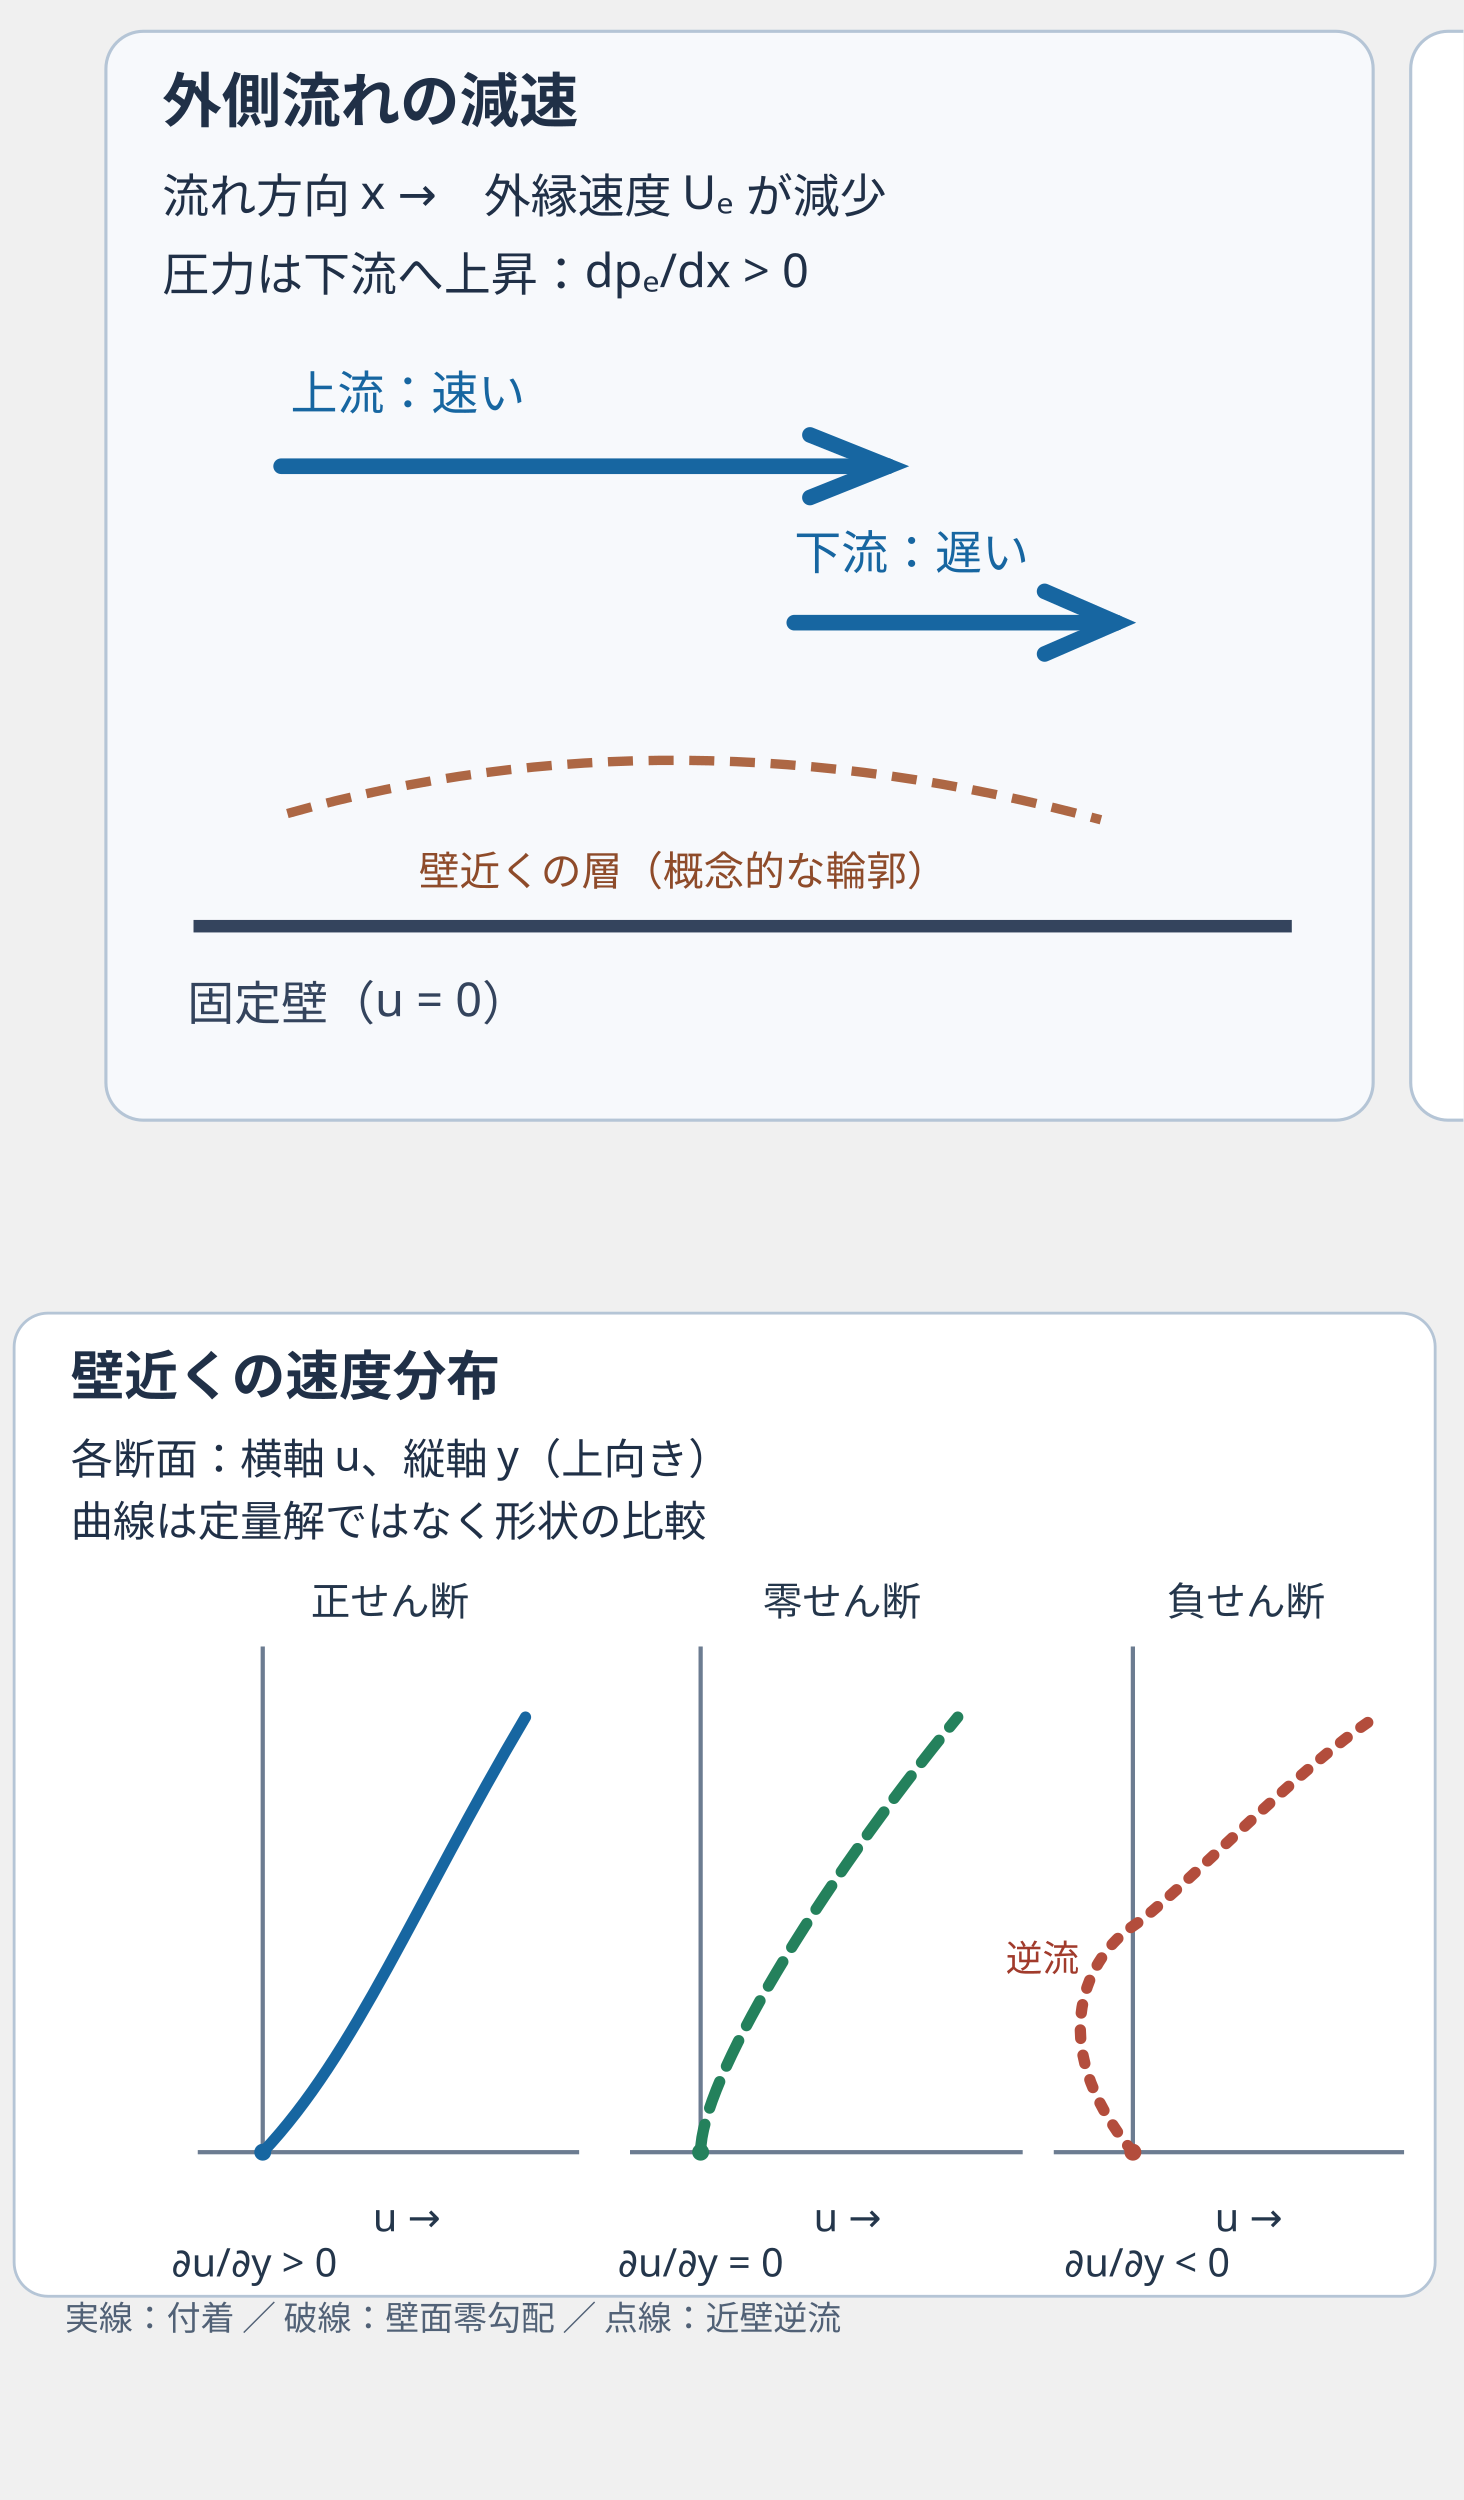
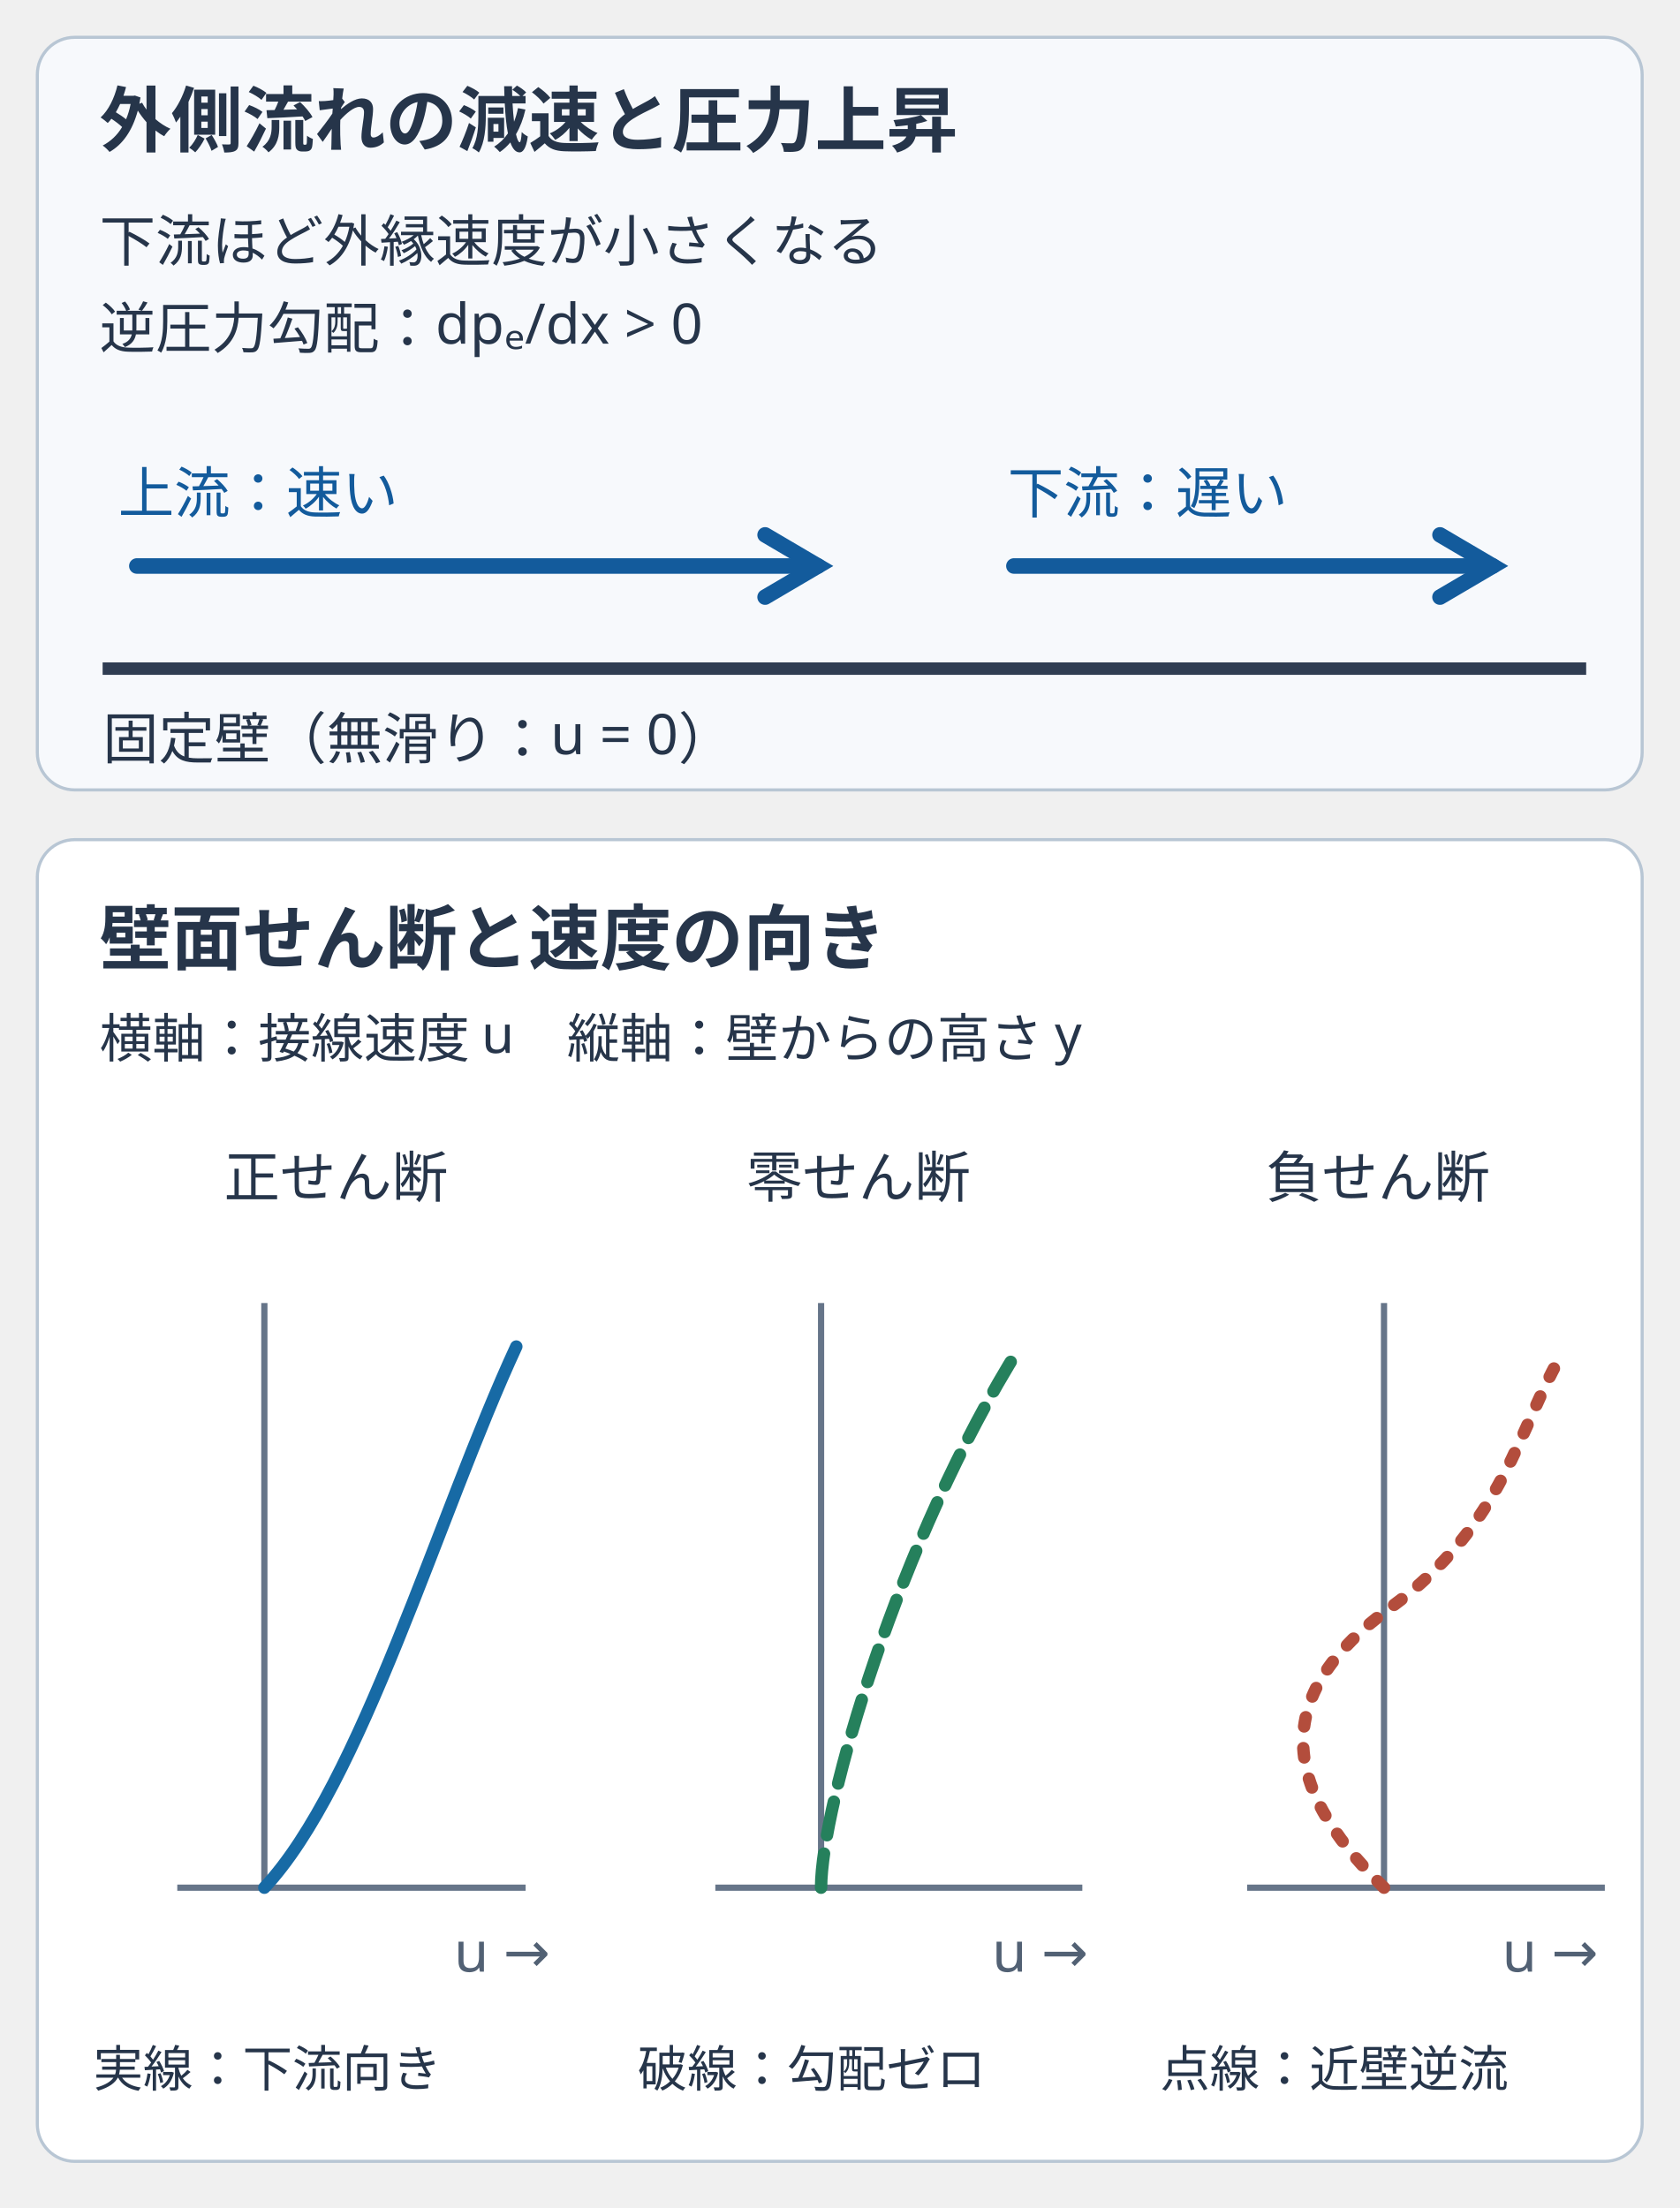
- <svg xmlns="http://www.w3.org/2000/svg" data-layout-lint="strict" width="480" height="820" viewBox="0 0 480 820" role="img" aria-labelledby="title desc">
-   <defs>
-     <g id="original-panels">
-       <rect x="10" y="10" width="405" height="348" rx="12" fill="#f7f9fc" stroke="#b5c5d6" />
-       <rect x="427" y="10" width="503" height="348" rx="12" fill="#ffffff" stroke="#b5c5d6" />
-       <g font-family="sans-serif" fill="#203047">
-         <text x="28" y="39" font-size="19" font-weight="bold">外側流れの減速</text>
-         <text x="447" y="39" font-size="19" font-weight="bold">壁近くの速度分布</text>
-         <text x="28" y="68" font-size="15">流れ方向 x →　外縁速度 Uₑ が減少</text>
-         <text x="28" y="93" font-size="15">圧力は下流へ上昇：dpₑ/dx &gt; 0</text>
-       </g>
-       <path d="M38 296 H389" stroke="#34445d" stroke-width="4" />
-       <text x="36" y="326" font-family="sans-serif" font-size="15" fill="#34445d">固定壁（u = 0）</text>
-       <g stroke="#1766a1" stroke-width="5" fill="none" stroke-linecap="round">
-         <path d="M66 149 H260" />
-         <path d="M235 139 L260 149 L235 159" />
-         <path d="M230 199 H333" />
-         <path d="M310 189 L333 199 L310 209" />
-       </g>
-       <g font-family="sans-serif" font-size="15" fill="#1766a1">
-         <text x="69" y="131">上流：速い</text>
-         <text x="230" y="182">下流：遅い</text>
-       </g>
-       <path d="M68 260 Q192 225 328 262" stroke="#ad6744" stroke-width="3" fill="none" stroke-dasharray="8 5" />
-       <text x="110" y="283" font-family="sans-serif" font-size="13" fill="#8e4b2a">壁近くの層（概念的な輪郭）</text>
-       <g font-family="sans-serif" font-size="15" fill="#203047">
-         <text x="447" y="67">各断面：横軸 u、縦軸 y（上向き）</text>
-         <text x="447" y="89">曲線は定量解ではなく形状の比較</text>
-       </g>
-       <g stroke="#6c7c91" stroke-width="1.5" fill="none">
-         <path d="M515 307 V128 M492 307 H627" />
-         <path d="M670 307 V128 M645 307 H784" />
-         <path d="M823 307 V128 M795 307 H919" />
-       </g>
-       <g font-family="sans-serif" font-size="14" fill="#24364b" text-anchor="middle">
-         <text x="560" y="117">正せん断</text>
-         <text x="720" y="117">零せん断</text>
-         <text x="863" y="117">負せん断</text>
-         <text x="566" y="335">u →</text>
-         <text x="722" y="335">u →</text>
-         <text x="864" y="335">u →</text>
-         <text x="512" y="351">∂u/∂y &gt; 0</text>
-         <text x="670" y="351">∂u/∂y = 0</text>
-         <text x="828" y="351">∂u/∂y &lt; 0</text>
-       </g>
-       <g fill="none" stroke-width="4" stroke-linecap="round">
-         <path d="M515 307 C548 272 569 219 608 153" stroke="#1766a1" />
-         <path d="M670 307 C670 282 711 214 761 153" stroke="#24815c" stroke-dasharray="10 6" />
-         <path d="M823 307 C790 267 808 237 823 227 S881 171 909 153" stroke="#b34d3c" stroke-dasharray="3 6" />
-       </g>
-       <circle cx="515" cy="307" r="3" fill="#1766a1" />
-       <circle cx="670" cy="307" r="3" fill="#24815c" />
-       <circle cx="823" cy="307" r="3" fill="#b34d3c" />
-       <text x="778" y="243" font-family="sans-serif" font-size="13" fill="#a13b2c">逆流</text>
-       <g font-family="sans-serif" font-size="12" fill="#516176">
-         <text x="445" y="370">実線：付着 ／ 破線：壁面零勾配 ／ 点線：近壁逆流</text>
-       </g>
-     </g>
-   </defs>
-   <svg x="0" y="0" width="480" height="390" viewBox="0 0 420 380">
-     <use href="#original-panels" />
-   </svg>
-   <svg x="0" y="400" width="480" height="395" viewBox="422 0 518 380">
-     <use href="#original-panels" />
-   </svg>
+ <svg xmlns="http://www.w3.org/2000/svg" width="540" height="710" viewBox="0 0 540 710" data-layout-lint="strict" role="img" aria-labelledby="separation-title separation-desc">
+   <rect x="12" y="12" width="516" height="242" rx="12" fill="#f7f9fc" stroke="#b8c6d4" />
+   <rect x="12" y="270" width="516" height="425" rx="12" fill="#ffffff" stroke="#b8c6d4" />
+   <g font-family="sans-serif" fill="#26354a">
+     <text x="32" y="47" font-size="23" font-weight="bold">外側流れの減速と圧力上昇</text>
+     <text x="32" y="84" font-size="18">下流ほど外縁速度が小さくなる</text>
+     <text x="32" y="112" font-size="18">逆圧力勾配：dpₑ/dx &gt; 0</text>
+     <text x="38" y="165" font-size="18" fill="#135b9c">上流：速い</text>
+     <text x="324" y="165" font-size="18" fill="#135b9c">下流：遅い</text>
+     <text x="33" y="244" font-size="18">固定壁（無滑り：u = 0）</text>
+     <text x="32" y="310" font-size="23" font-weight="bold">壁面せん断と速度の向き</text>
+     <text x="32" y="340" font-size="17">横軸：接線速度 u　縦軸：壁からの高さ y</text>
+   </g>
+   <g stroke="#135b9c" stroke-width="5" stroke-linecap="round" fill="none">
+     <path d="M44 182 H263" />
+     <path d="M246 172 L263 182 L246 192" />
+     <path d="M326 182 H480" />
+     <path d="M463 172 L480 182 L463 192" />
+   </g>
+   <path d="M33 215 H510" stroke="#303d52" stroke-width="4" />
+   <g font-family="sans-serif" fill="#26354a" font-size="18" text-anchor="middle">
+     <text x="108" y="385">正せん断</text>
+     <text x="276" y="385">零せん断</text>
+     <text x="443" y="385">負せん断</text>
+   </g>
+   <g stroke="#667589" stroke-width="2" fill="none">
+     <path d="M85 607 V419 M57 607 H169" />
+     <path d="M264 607 V419 M230 607 H348" />
+     <path d="M445 607 V419 M401 607 H516" />
+   </g>
+   <g font-family="sans-serif" fill="#526174" font-size="18">
+     <text x="146" y="634">u →</text>
+     <text x="319" y="634">u →</text>
+     <text x="483" y="634">u →</text>
+   </g>
+   <path d="M85 607 C116 574 141 487 166 433" stroke="#176aa5" stroke-width="4" fill="none" stroke-linecap="round" />
+   <path d="M264 607 C264 581 289 495 328 433" stroke="#25805c" stroke-width="4" stroke-dasharray="11 6" fill="none" stroke-linecap="round" />
+   <path d="M445 607 C410 573 410 544 447 517 S488 459 503 434" stroke="#b34d3c" stroke-width="4" stroke-dasharray="3 7" fill="none" stroke-linecap="round" />
+   <g font-family="sans-serif" font-size="16" fill="#26354a">
+     <text x="30" y="671">実線：下流向き</text>
+     <text x="205" y="671">破線：勾配ゼロ</text>
+     <text x="373" y="671">点線：近壁逆流</text>
+   </g>
</svg>
